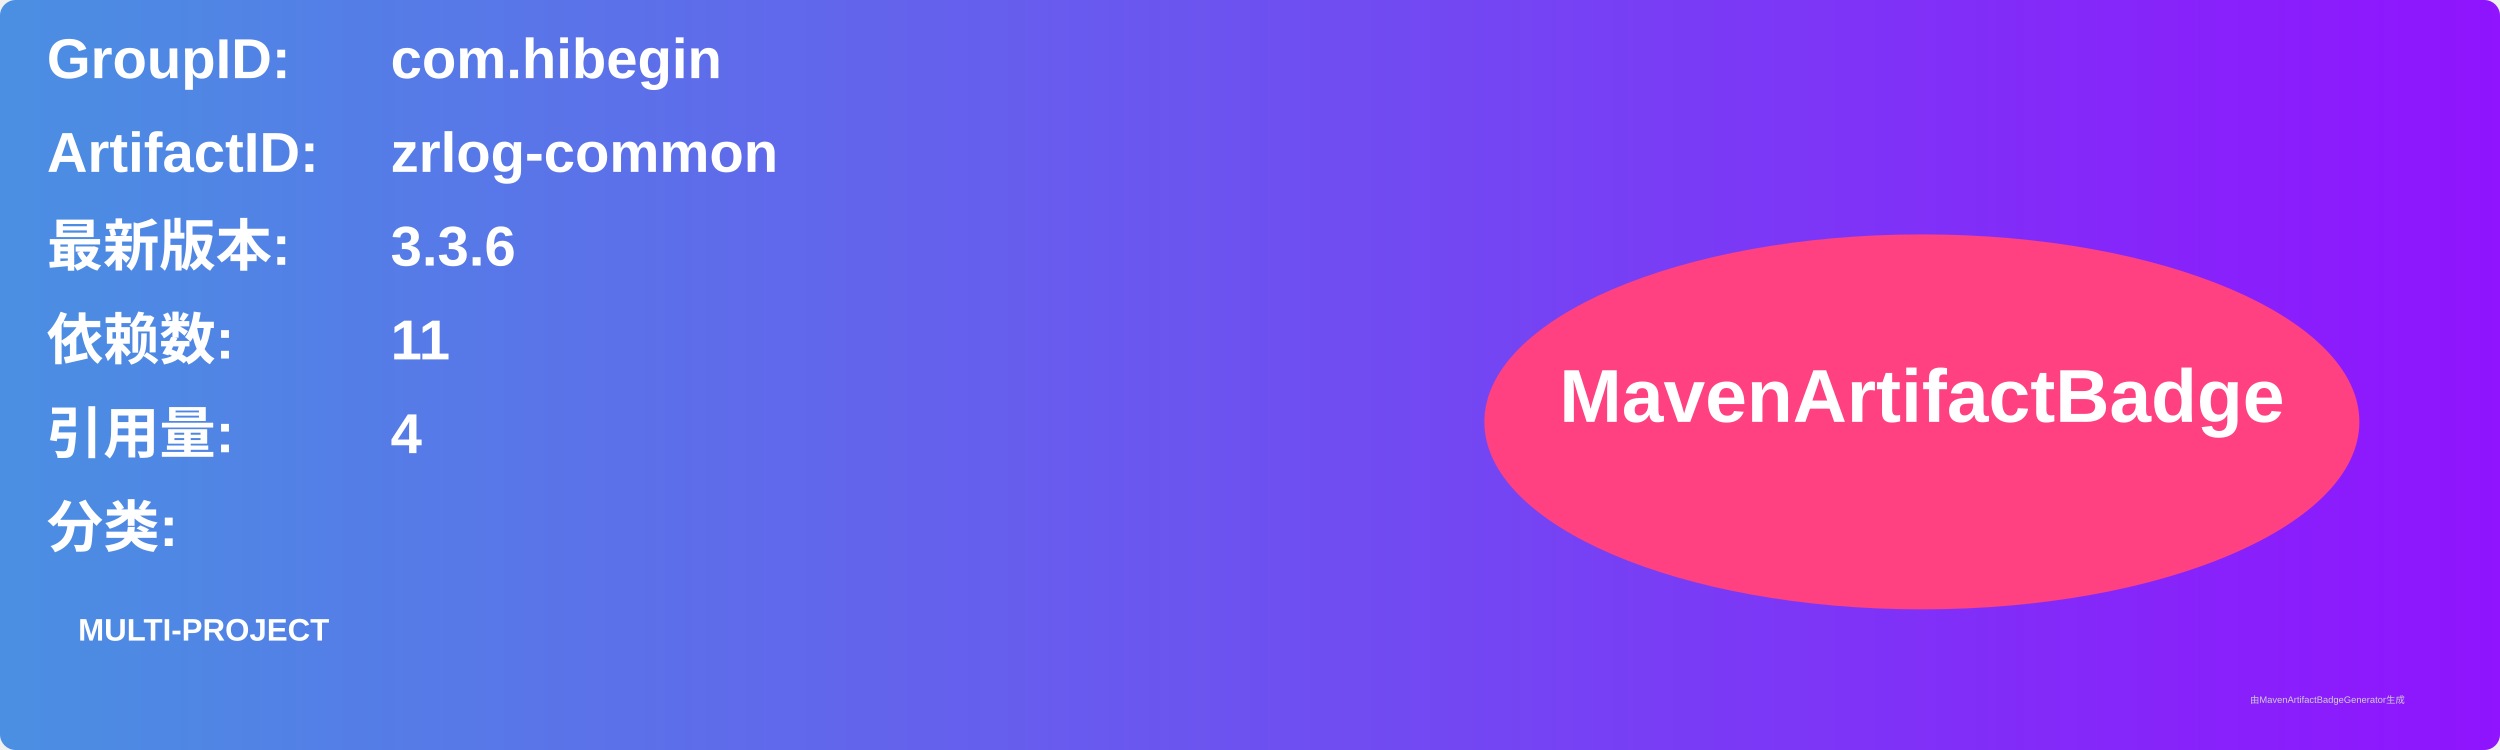
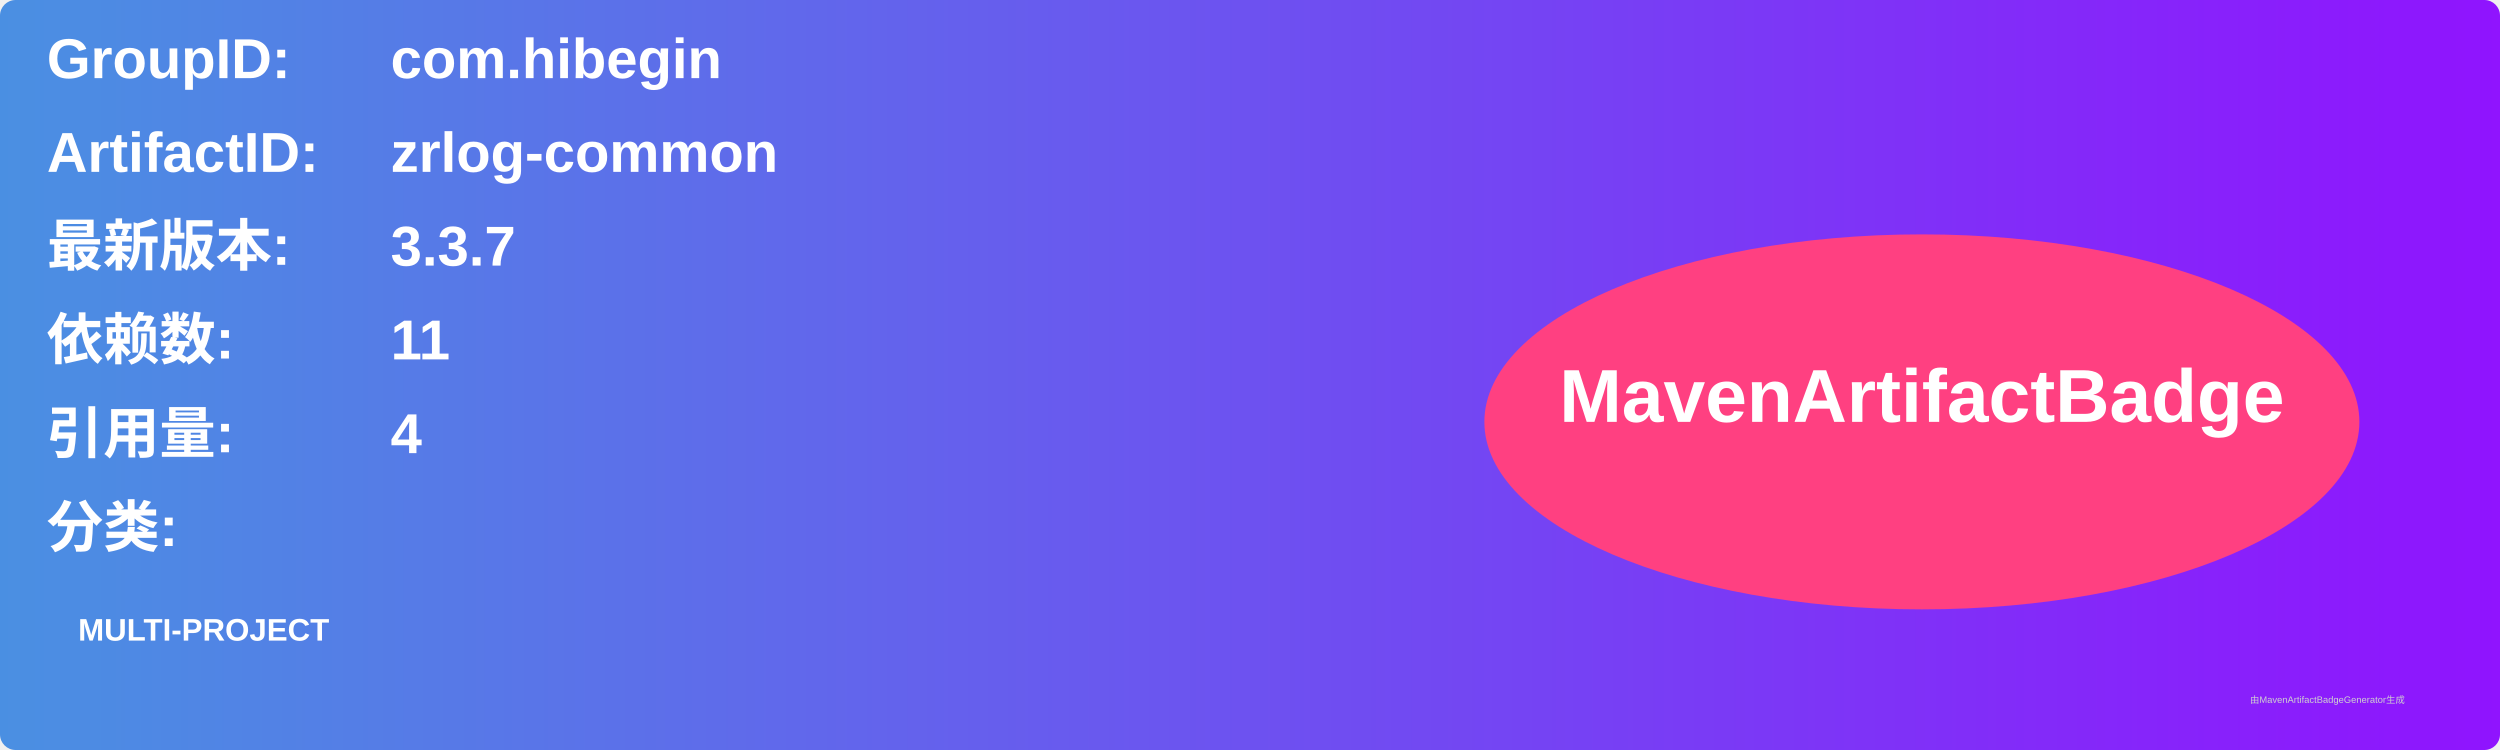
<svg xmlns="http://www.w3.org/2000/svg" width="800" height="240" viewBox="0 0 800 240">
  <linearGradient id="grad" x1="0%" y1="0%" x2="100%" y2="0%">
    <stop offset="0%" stop-color="#4a90e2" />
    <stop offset="100%" stop-color="#9013fe" />
  </linearGradient>
  <rect width="100%" height="100%" rx="5" ry="5" fill="url(#grad)" />
  <g transform="translate(15, 15)">
    <text x="0" y="10" font-family="Arial" font-size="18" fill="white" font-weight="bold" width="260">GroupID:</text>
    <text x="110" y="10" font-family="Arial" font-size="18" fill="white" font-weight="bold" width="460">com.hibegin</text>
    <text x="0" y="40" font-family="Arial" font-size="18" fill="white" font-weight="bold" width="260">ArtifactID:</text>
    <text x="110" y="40" font-family="Arial" font-size="18" fill="white" font-weight="bold" width="460">zrlog-common</text>
    <text x="0" y="70" font-family="Arial" font-size="18" fill="white" font-weight="bold">最新版本:</text>
    <text x="110" y="70" font-family="Arial" font-size="18" fill="white" font-weight="bold">
-       <tspan font-weight="bold">3.3.6</tspan>
+       <tspan font-weight="bold">3.3.7</tspan>
    </text>
    <text x="0" y="100" font-family="Arial" font-size="18" fill="white" font-weight="bold">依赖数: </text>
    <text x="110" y="100" font-family="Arial" font-size="18" fill="white">
      <tspan font-weight="bold">11</tspan>
    </text>
    <text x="0" y="130" font-family="Arial" font-size="18" fill="white" font-weight="bold">引用量: </text>
    <text x="110" y="130" font-family="Arial" font-size="18" fill="white">
      <tspan font-weight="bold">4</tspan>
    </text>
    <text x="0" y="160" font-family="Arial" font-size="18" fill="white" font-weight="bold">分类:</text>
    <text x="10" y="190" font-family="Arial" font-size="10" fill="white">
      <tspan font-weight="bold">MULTI-PROJECT</tspan>
    </text>
    <ellipse cx="600" cy="120" rx="140" ry="60" fill="#ff4081" />
    <text x="600" y="120" text-anchor="middle" font-family="Arial" font-size="24" fill="white" font-weight="bold">MavenArtifactBadge</text>
  </g>
  <text x="720" y="225" font-family="Arial" font-size="3" fill="#d0d0d0">由MavenArtifactBadgeGenerator生成</text>
</svg>
